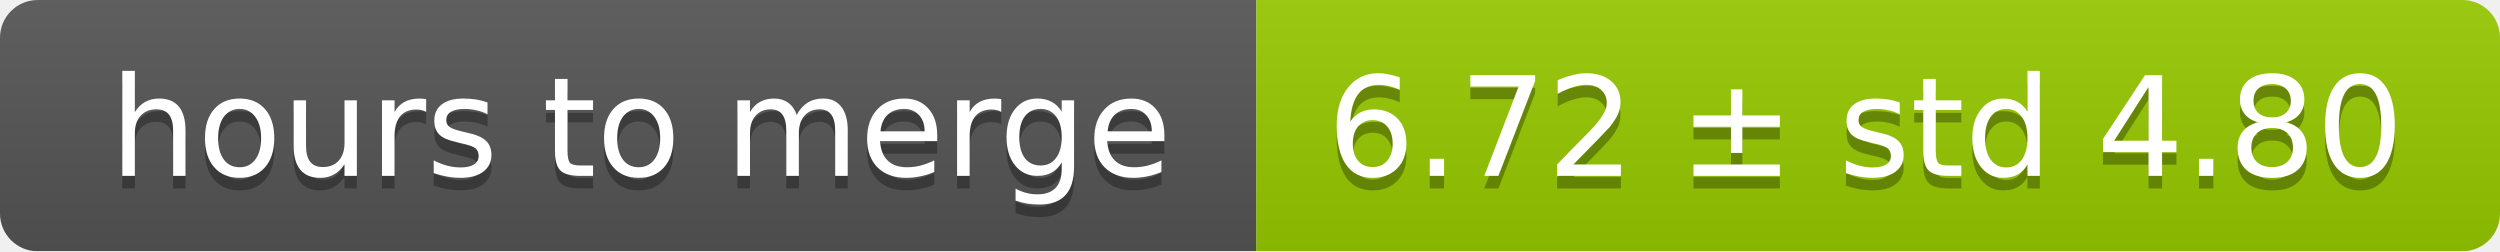
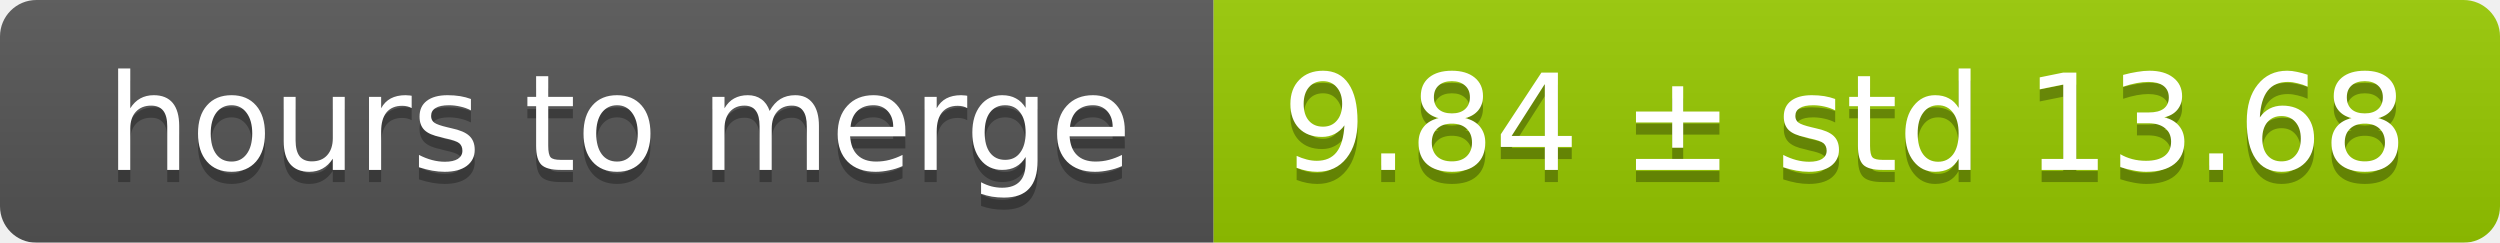
- <svg xmlns="http://www.w3.org/2000/svg" width="199" height="20">
+ <svg xmlns="http://www.w3.org/2000/svg" width="206" height="20">
  <linearGradient id="smooth" x2="0" y2="100%">
    <stop offset="0" stop-color="#bbb" stop-opacity=".1" />
    <stop offset="1" stop-opacity=".1" />
  </linearGradient>
  <mask id="round">
-     <rect width="199" height="20" rx="3" fill="#fff" />
+     <rect width="206" height="20" rx="3" fill="#fff" />
  </mask>
  <g mask="url(#round)">
    <rect width="100" height="20" fill="#555" />
-     <rect x="100" width="99" height="20" fill="#97ca00" />
-     <rect width="199" height="20" fill="url(#smooth)" />
+     <rect x="100" width="106" height="20" fill="#97ca00" />
+     <rect width="206" height="20" fill="url(#smooth)" />
  </g>
  <g fill="#fff" text-anchor="middle" font-family="DejaVu Sans,Verdana,Geneva,sans-serif" font-size="11">
    <text x="51" y="15" fill="#010101" fill-opacity=".3">hours to merge</text>
    <text x="51" y="14">hours to merge</text>
-     <text x="148.5" y="15" fill="#010101" fill-opacity=".3">6.72 ± std 4.80</text>
-     <text x="148.5" y="14">6.72 ± std 4.80</text>
+     <text x="152" y="15" fill="#010101" fill-opacity=".3">9.84 ± std 13.68</text>
+     <text x="152" y="14">9.84 ± std 13.68</text>
  </g>
</svg>
